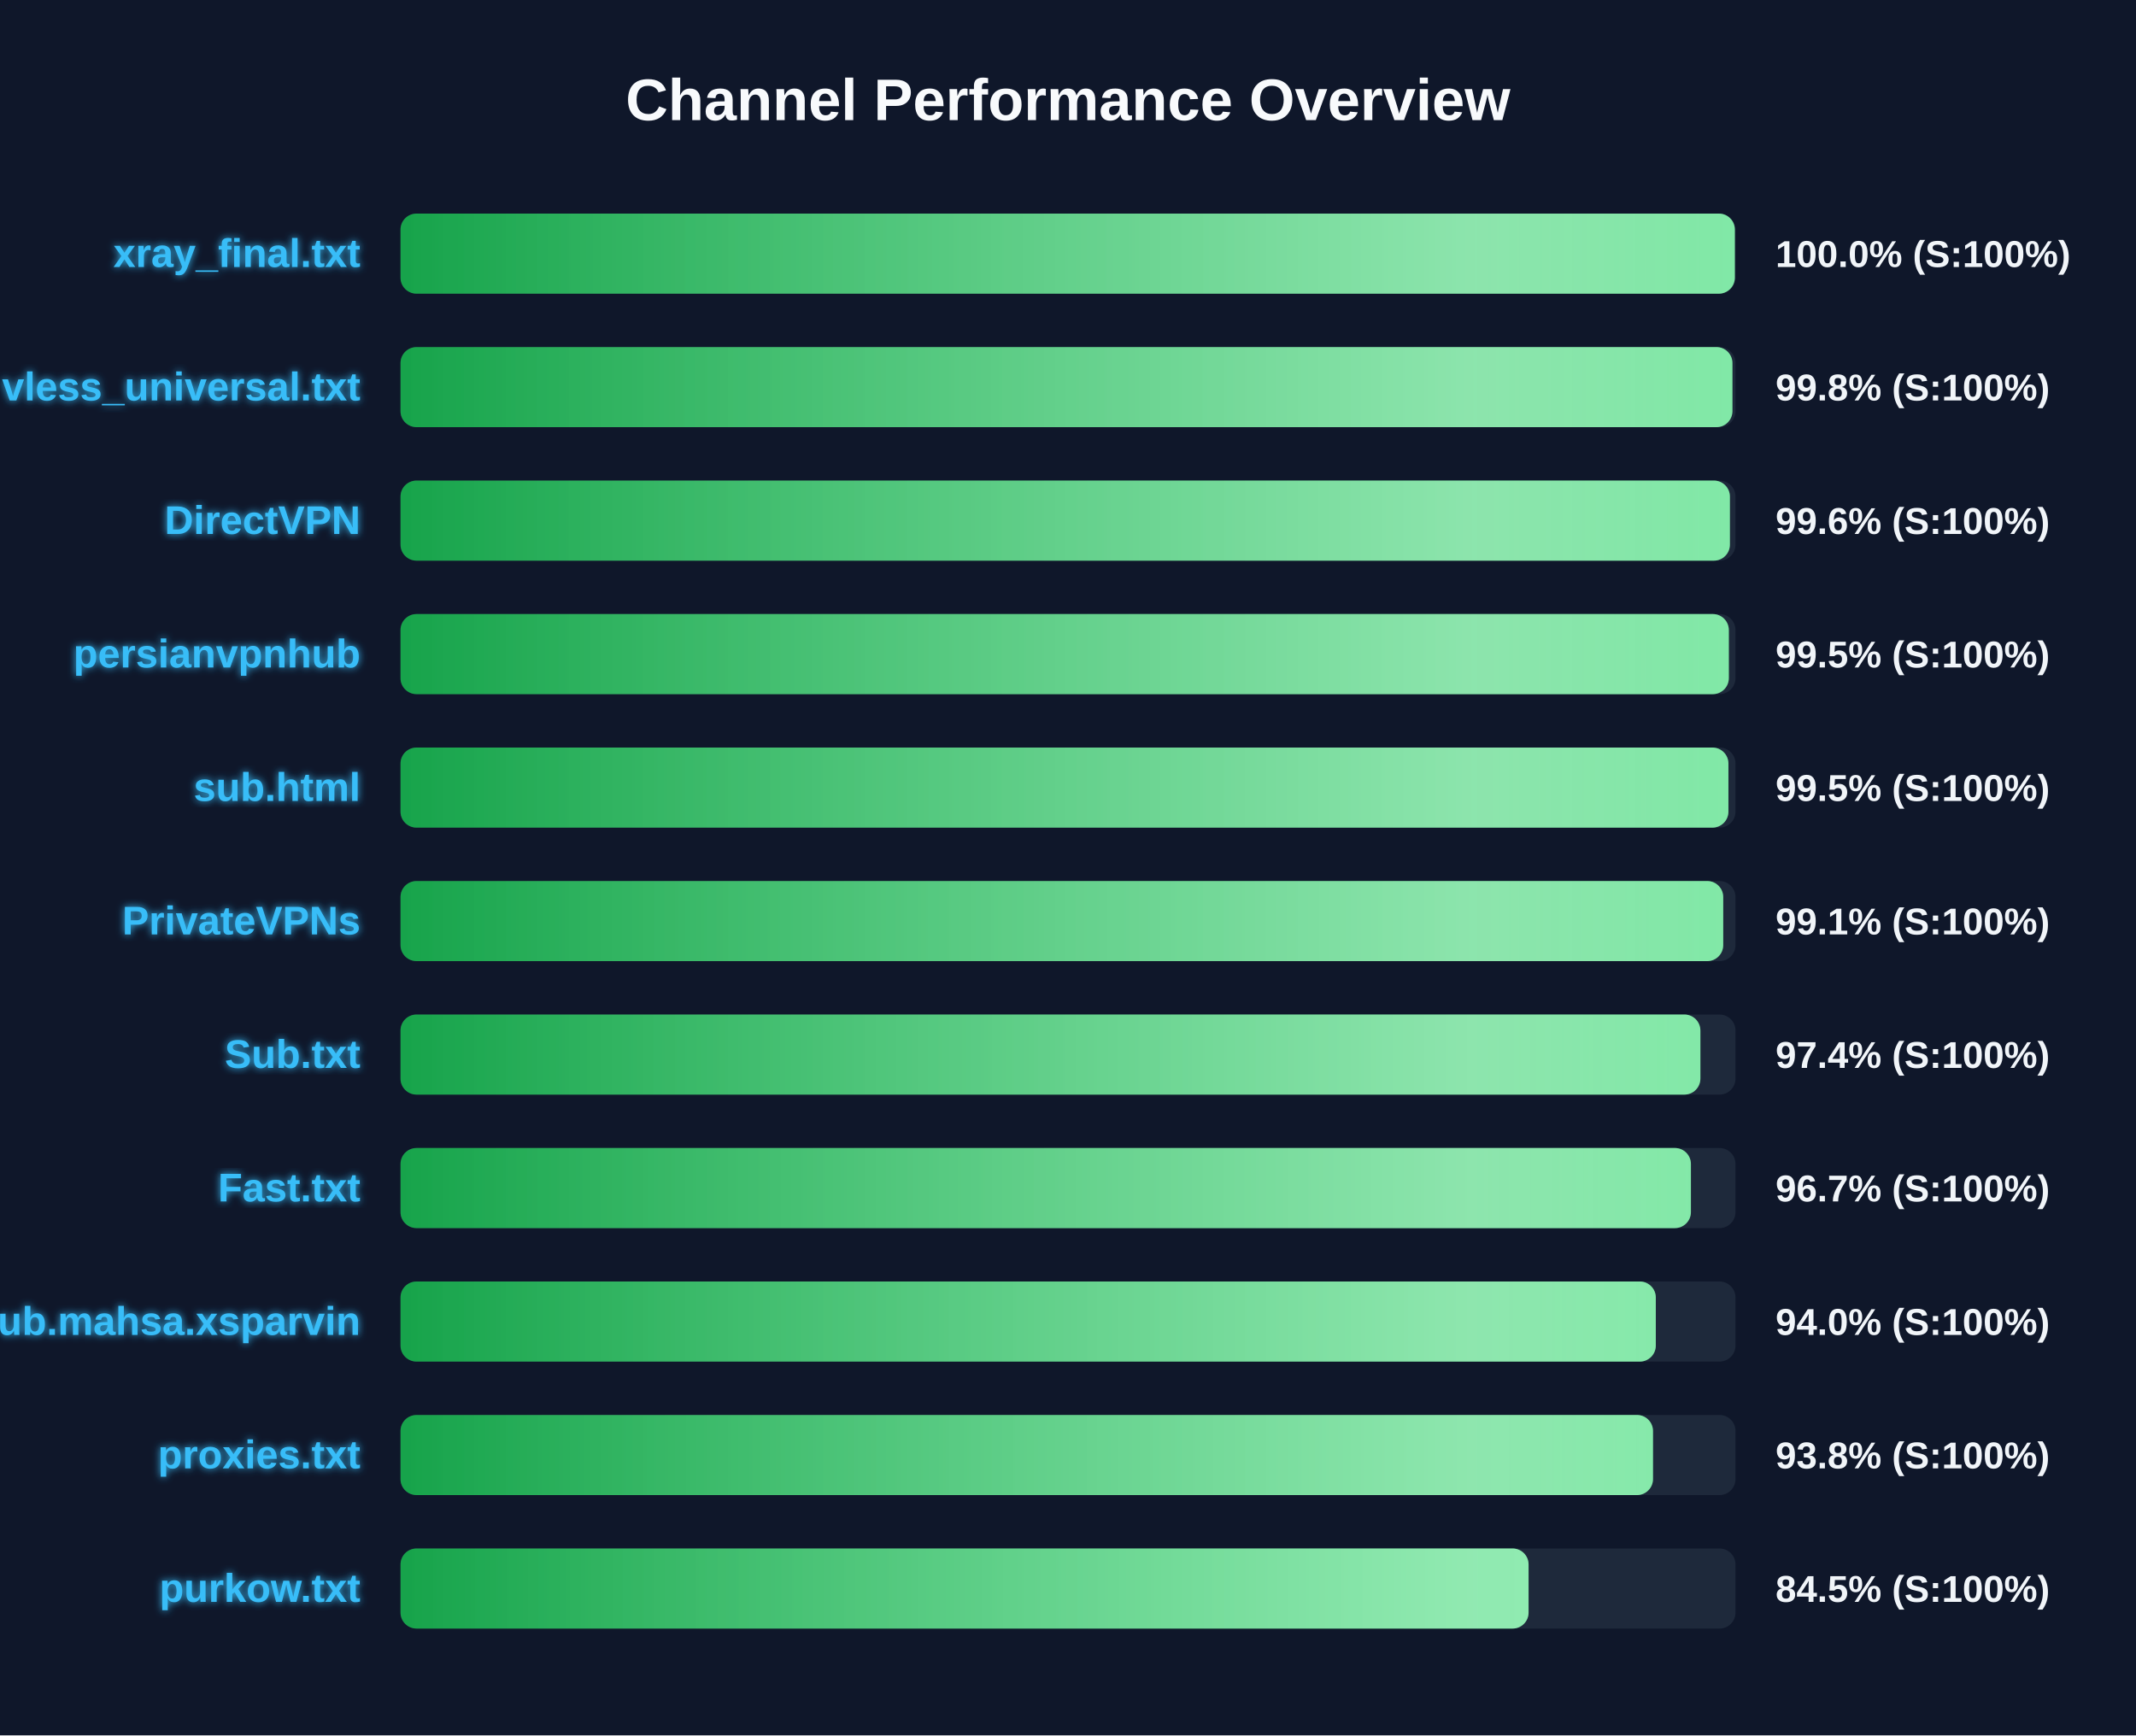
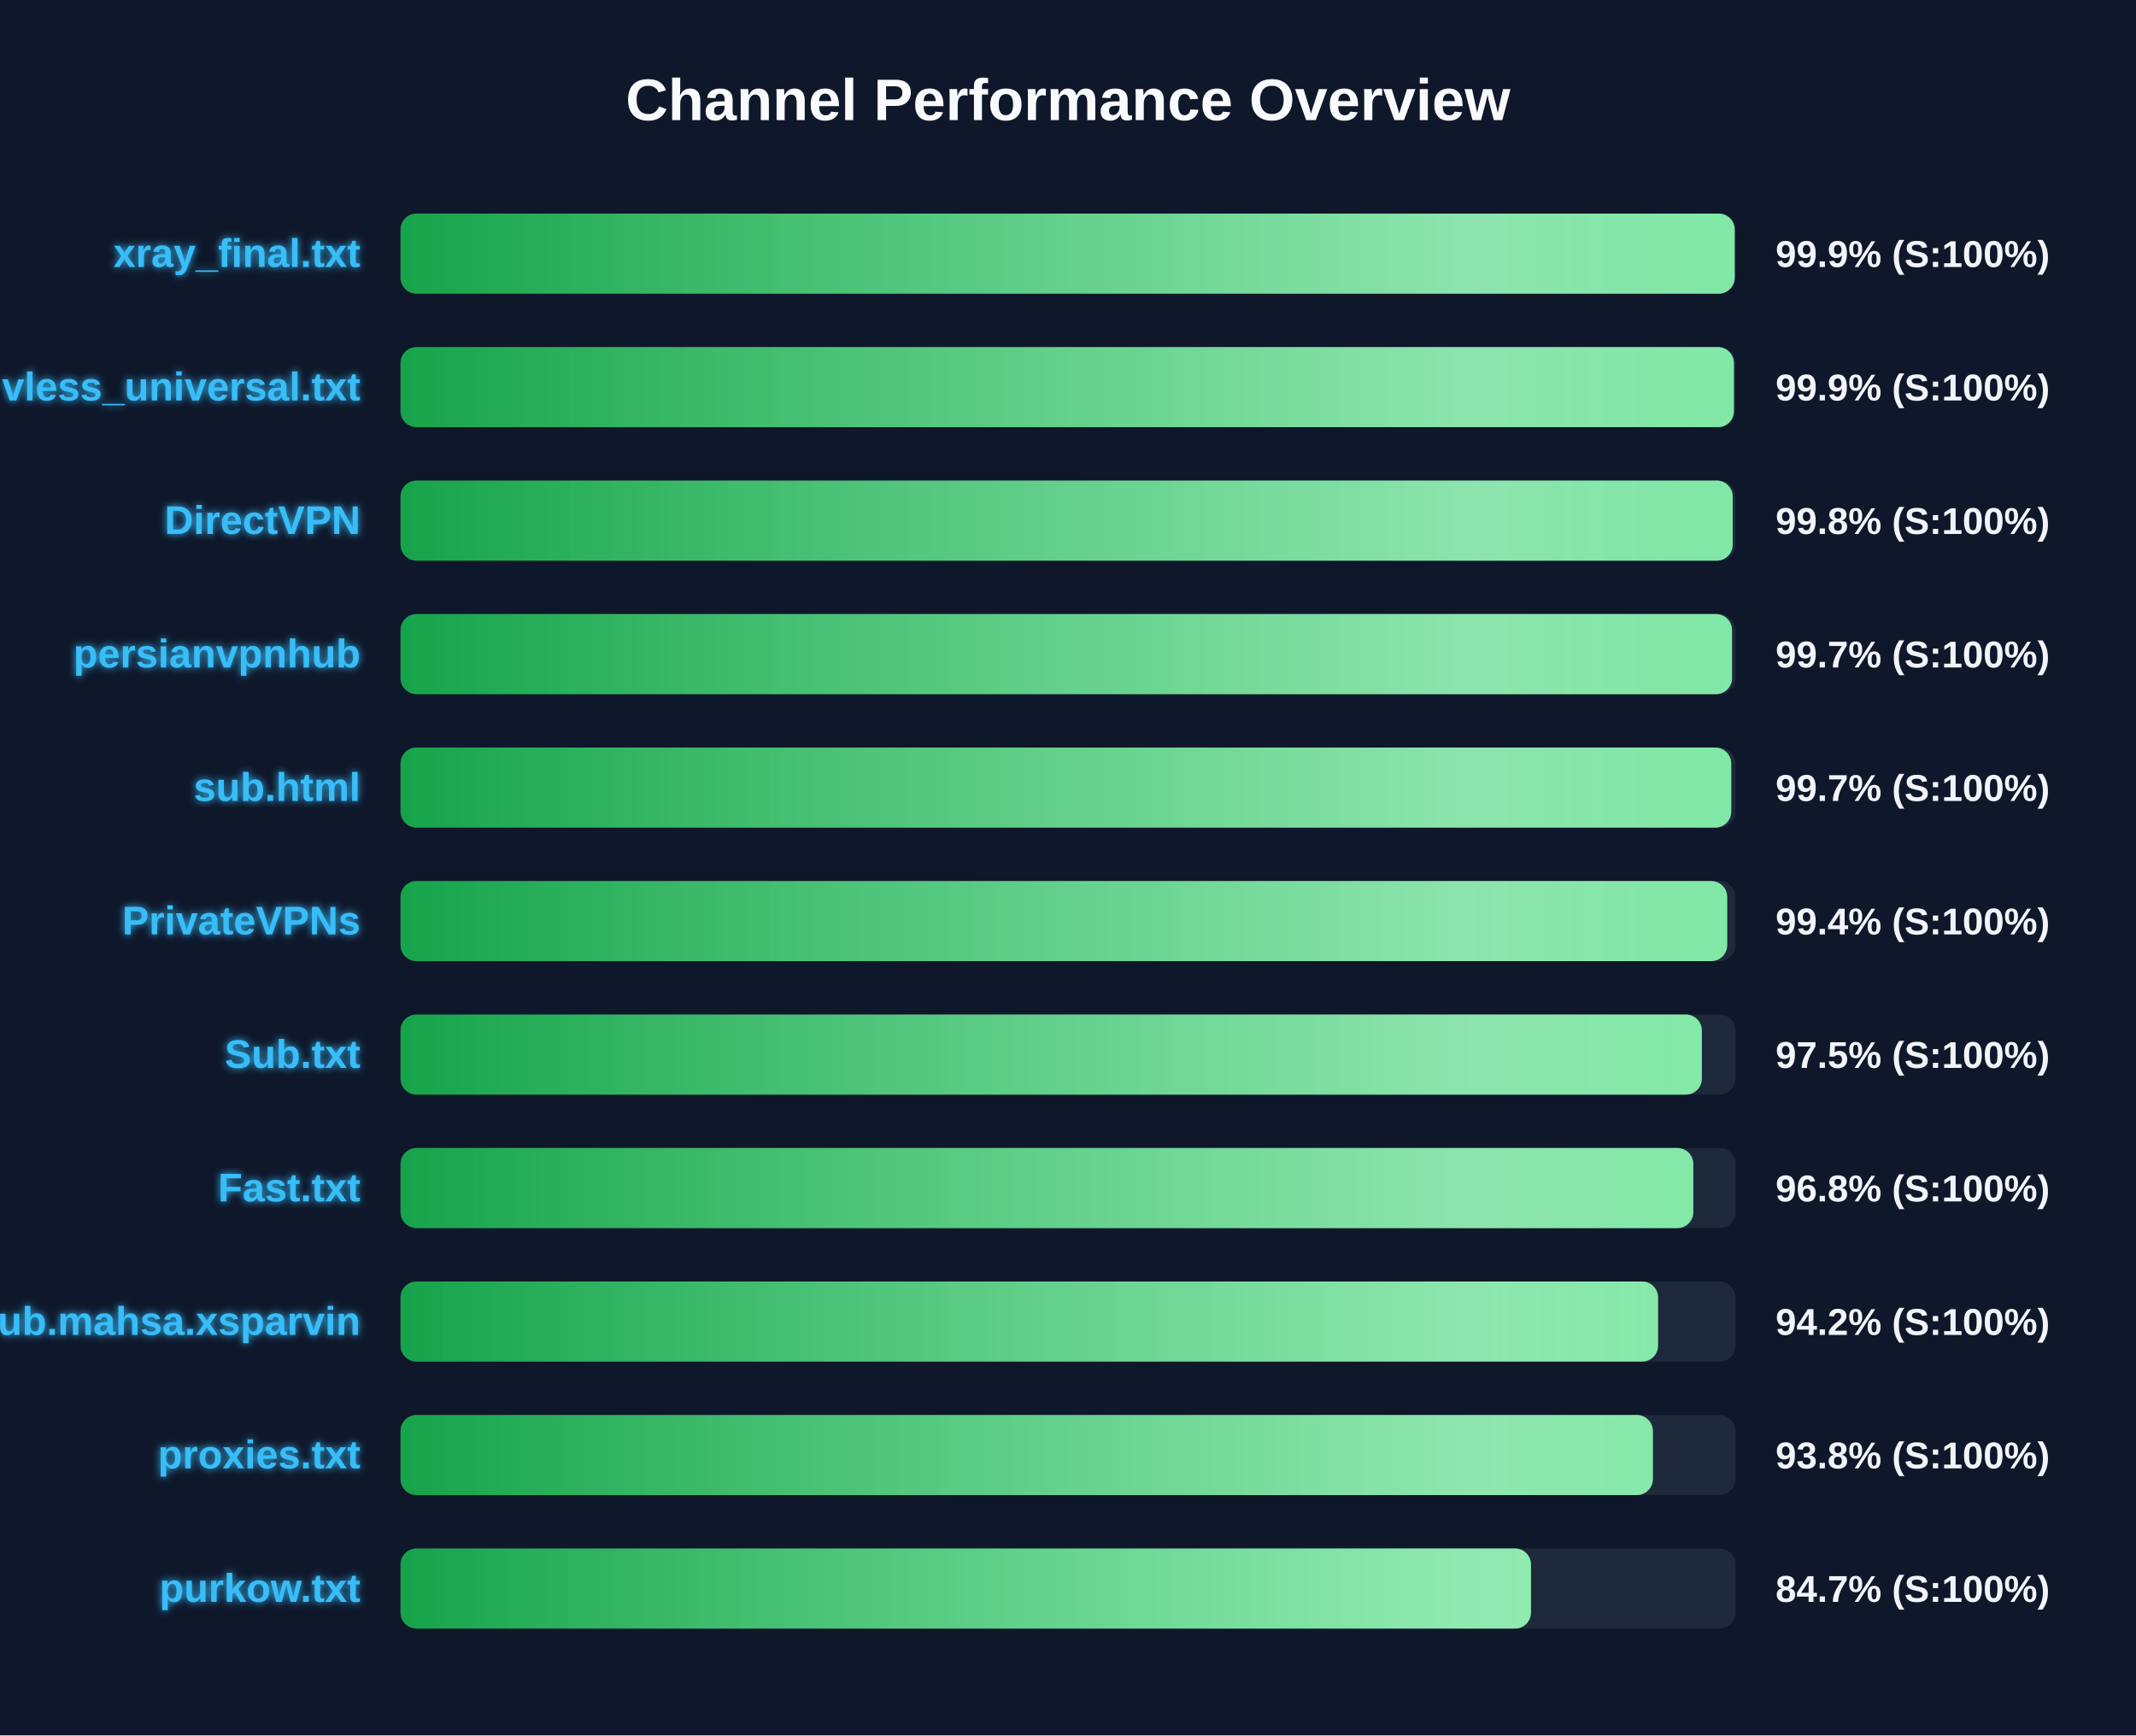
<svg xmlns="http://www.w3.org/2000/svg" width="800" height="650" version="1.1">
  <defs>
    <linearGradient id="grad-green" x1="0%" y1="0%" x2="100%" y2="0%">
      <stop offset="0%" stop-color="#16a34a" />
      <stop offset="100%" stop-color="#4ade80" />
    </linearGradient>
    <linearGradient id="grad-yellow" x1="0%" y1="0%" x2="100%" y2="0%">
      <stop offset="0%" stop-color="#ca8a04" />
      <stop offset="100%" stop-color="#fde047" />
    </linearGradient>
    <linearGradient id="grad-red" x1="0%" y1="0%" x2="100%" y2="0%">
      <stop offset="0%" stop-color="#dc2626" />
      <stop offset="100%" stop-color="#f87171" />
    </linearGradient>
    <linearGradient id="shimmer" x1="0%" y1="0%" x2="100%" y2="0%">
      <stop offset="0%" stop-color="rgba(255,255,255,0)" />
      <stop offset="50%" stop-color="rgba(255,255,255,0.4)" />
      <stop offset="100%" stop-color="rgba(255,255,255,0)" />
    </linearGradient>
    <filter id="glow" x="-20%" y="-20%" width="140%" height="140%">
      <feGaussianBlur stdDeviation="1.5" result="blur" />
      <feComposite in="SourceGraphic" in2="blur" operator="over" />
    </filter>
  </defs>
  <style>
        .bg-rect { fill: #0f172a; }
        .title { font: bold 22px 'Segoe UI', Arial, sans-serif; fill: #f8fafc; }
        .row { font: bold 15px 'Segoe UI', Arial, sans-serif; fill: #38bdf8; filter: url(#glow); }
        .score { font: bold 14px 'Segoe UI', Arial, sans-serif; fill: #f1f5f9; }
        @keyframes shimmer-anim {
            0% { transform: translateX(-100%); }
            100% { transform: translateX(200%); }
        }
        .shimmer-rect {
            animation: shimmer-anim 2.5s infinite linear;
        }
    </style>
  <rect width="100%" height="100%" class="bg-rect" />
  <text x="400" y="45" text-anchor="middle" class="title">Channel Performance Overview</text>
  <rect x="150" y="80" width="500" height="30" fill="#1e293b" rx="6" />
  <clipPath id="clip-0">
-     <rect x="150" y="80" width="499.75" height="30" rx="6" />
+     <rect x="150" y="80" width="499.7" height="30" rx="6" />
  </clipPath>
-   <rect x="150" y="80" width="499.75" height="30" fill="url(#grad-green)" rx="6" />
+   <rect x="150" y="80" width="499.7" height="30" fill="url(#grad-green)" rx="6" />
  <g clip-path="url(#clip-0)">
    <rect x="150" y="80" width="100%" height="30" fill="url(#shimmer)" class="shimmer-rect" />
  </g>
  <text x="135" y="100" text-anchor="end" class="row">xray_final.txt</text>
-   <text x="665" y="100" text-anchor="start" class="score">100.0% (S:100%)</text>
+   <text x="665" y="100" text-anchor="start" class="score">99.9% (S:100%)</text>
  <rect x="150" y="130" width="500" height="30" fill="#1e293b" rx="6" />
  <clipPath id="clip-1">
-     <rect x="150" y="130" width="498.85" height="30" rx="6" />
+     <rect x="150" y="130" width="499.4" height="30" rx="6" />
  </clipPath>
-   <rect x="150" y="130" width="498.85" height="30" fill="url(#grad-green)" rx="6" />
+   <rect x="150" y="130" width="499.4" height="30" fill="url(#grad-green)" rx="6" />
  <g clip-path="url(#clip-1)">
    <rect x="150" y="130" width="100%" height="30" fill="url(#shimmer)" class="shimmer-rect" />
  </g>
  <text x="135" y="150" text-anchor="end" class="row">vless_universal.txt</text>
-   <text x="665" y="150" text-anchor="start" class="score">99.8% (S:100%)</text>
+   <text x="665" y="150" text-anchor="start" class="score">99.9% (S:100%)</text>
  <rect x="150" y="180" width="500" height="30" fill="#1e293b" rx="6" />
  <clipPath id="clip-2">
-     <rect x="150" y="180" width="497.9" height="30" rx="6" />
+     <rect x="150" y="180" width="498.95" height="30" rx="6" />
  </clipPath>
-   <rect x="150" y="180" width="497.9" height="30" fill="url(#grad-green)" rx="6" />
+   <rect x="150" y="180" width="498.95" height="30" fill="url(#grad-green)" rx="6" />
  <g clip-path="url(#clip-2)">
    <rect x="150" y="180" width="100%" height="30" fill="url(#shimmer)" class="shimmer-rect" />
  </g>
  <text x="135" y="200" text-anchor="end" class="row">DirectVPN</text>
-   <text x="665" y="200" text-anchor="start" class="score">99.6% (S:100%)</text>
+   <text x="665" y="200" text-anchor="start" class="score">99.8% (S:100%)</text>
  <rect x="150" y="230" width="500" height="30" fill="#1e293b" rx="6" />
  <clipPath id="clip-3">
-     <rect x="150" y="230" width="497.5" height="30" rx="6" />
+     <rect x="150" y="230" width="498.7" height="30" rx="6" />
  </clipPath>
-   <rect x="150" y="230" width="497.5" height="30" fill="url(#grad-green)" rx="6" />
+   <rect x="150" y="230" width="498.7" height="30" fill="url(#grad-green)" rx="6" />
  <g clip-path="url(#clip-3)">
    <rect x="150" y="230" width="100%" height="30" fill="url(#shimmer)" class="shimmer-rect" />
  </g>
  <text x="135" y="250" text-anchor="end" class="row">persianvpnhub</text>
-   <text x="665" y="250" text-anchor="start" class="score">99.5% (S:100%)</text>
+   <text x="665" y="250" text-anchor="start" class="score">99.7% (S:100%)</text>
  <rect x="150" y="280" width="500" height="30" fill="#1e293b" rx="6" />
  <clipPath id="clip-4">
-     <rect x="150" y="280" width="497.35" height="30" rx="6" />
+     <rect x="150" y="280" width="498.4" height="30" rx="6" />
  </clipPath>
-   <rect x="150" y="280" width="497.35" height="30" fill="url(#grad-green)" rx="6" />
+   <rect x="150" y="280" width="498.4" height="30" fill="url(#grad-green)" rx="6" />
  <g clip-path="url(#clip-4)">
    <rect x="150" y="280" width="100%" height="30" fill="url(#shimmer)" class="shimmer-rect" />
  </g>
  <text x="135" y="300" text-anchor="end" class="row">sub.html</text>
-   <text x="665" y="300" text-anchor="start" class="score">99.5% (S:100%)</text>
+   <text x="665" y="300" text-anchor="start" class="score">99.7% (S:100%)</text>
  <rect x="150" y="330" width="500" height="30" fill="#1e293b" rx="6" />
  <clipPath id="clip-5">
-     <rect x="150" y="330" width="495.4" height="30" rx="6" />
+     <rect x="150" y="330" width="496.9" height="30" rx="6" />
  </clipPath>
-   <rect x="150" y="330" width="495.4" height="30" fill="url(#grad-green)" rx="6" />
+   <rect x="150" y="330" width="496.9" height="30" fill="url(#grad-green)" rx="6" />
  <g clip-path="url(#clip-5)">
    <rect x="150" y="330" width="100%" height="30" fill="url(#shimmer)" class="shimmer-rect" />
  </g>
  <text x="135" y="350" text-anchor="end" class="row">PrivateVPNs</text>
-   <text x="665" y="350" text-anchor="start" class="score">99.1% (S:100%)</text>
+   <text x="665" y="350" text-anchor="start" class="score">99.4% (S:100%)</text>
  <rect x="150" y="380" width="500" height="30" fill="#1e293b" rx="6" />
  <clipPath id="clip-6">
-     <rect x="150" y="380" width="486.85" height="30" rx="6" />
+     <rect x="150" y="380" width="487.4" height="30" rx="6" />
  </clipPath>
-   <rect x="150" y="380" width="486.85" height="30" fill="url(#grad-green)" rx="6" />
+   <rect x="150" y="380" width="487.4" height="30" fill="url(#grad-green)" rx="6" />
  <g clip-path="url(#clip-6)">
    <rect x="150" y="380" width="100%" height="30" fill="url(#shimmer)" class="shimmer-rect" />
  </g>
  <text x="135" y="400" text-anchor="end" class="row">Sub.txt</text>
-   <text x="665" y="400" text-anchor="start" class="score">97.4% (S:100%)</text>
+   <text x="665" y="400" text-anchor="start" class="score">97.5% (S:100%)</text>
  <rect x="150" y="430" width="500" height="30" fill="#1e293b" rx="6" />
  <clipPath id="clip-7">
-     <rect x="150" y="430" width="483.3" height="30" rx="6" />
+     <rect x="150" y="430" width="484.2" height="30" rx="6" />
  </clipPath>
-   <rect x="150" y="430" width="483.3" height="30" fill="url(#grad-green)" rx="6" />
+   <rect x="150" y="430" width="484.2" height="30" fill="url(#grad-green)" rx="6" />
  <g clip-path="url(#clip-7)">
    <rect x="150" y="430" width="100%" height="30" fill="url(#shimmer)" class="shimmer-rect" />
  </g>
  <text x="135" y="450" text-anchor="end" class="row">Fast.txt</text>
-   <text x="665" y="450" text-anchor="start" class="score">96.7% (S:100%)</text>
+   <text x="665" y="450" text-anchor="start" class="score">96.8% (S:100%)</text>
  <rect x="150" y="480" width="500" height="30" fill="#1e293b" rx="6" />
  <clipPath id="clip-8">
-     <rect x="150" y="480" width="470.15" height="30" rx="6" />
+     <rect x="150" y="480" width="471.0" height="30" rx="6" />
  </clipPath>
-   <rect x="150" y="480" width="470.15" height="30" fill="url(#grad-green)" rx="6" />
+   <rect x="150" y="480" width="471.0" height="30" fill="url(#grad-green)" rx="6" />
  <g clip-path="url(#clip-8)">
    <rect x="150" y="480" width="100%" height="30" fill="url(#shimmer)" class="shimmer-rect" />
  </g>
  <text x="135" y="500" text-anchor="end" class="row">Sub.mahsa.xsparvin</text>
-   <text x="665" y="500" text-anchor="start" class="score">94.0% (S:100%)</text>
+   <text x="665" y="500" text-anchor="start" class="score">94.2% (S:100%)</text>
  <rect x="150" y="530" width="500" height="30" fill="#1e293b" rx="6" />
  <clipPath id="clip-9">
-     <rect x="150" y="530" width="469.1" height="30" rx="6" />
+     <rect x="150" y="530" width="469.05" height="30" rx="6" />
  </clipPath>
-   <rect x="150" y="530" width="469.1" height="30" fill="url(#grad-green)" rx="6" />
+   <rect x="150" y="530" width="469.05" height="30" fill="url(#grad-green)" rx="6" />
  <g clip-path="url(#clip-9)">
    <rect x="150" y="530" width="100%" height="30" fill="url(#shimmer)" class="shimmer-rect" />
  </g>
  <text x="135" y="550" text-anchor="end" class="row">proxies.txt</text>
  <text x="665" y="550" text-anchor="start" class="score">93.8% (S:100%)</text>
  <rect x="150" y="580" width="500" height="30" fill="#1e293b" rx="6" />
  <clipPath id="clip-10">
-     <rect x="150" y="580" width="422.5" height="30" rx="6" />
+     <rect x="150" y="580" width="423.4" height="30" rx="6" />
  </clipPath>
-   <rect x="150" y="580" width="422.5" height="30" fill="url(#grad-green)" rx="6" />
+   <rect x="150" y="580" width="423.4" height="30" fill="url(#grad-green)" rx="6" />
  <g clip-path="url(#clip-10)">
    <rect x="150" y="580" width="100%" height="30" fill="url(#shimmer)" class="shimmer-rect" />
  </g>
  <text x="135" y="600" text-anchor="end" class="row">purkow.txt</text>
-   <text x="665" y="600" text-anchor="start" class="score">84.5% (S:100%)</text>
+   <text x="665" y="600" text-anchor="start" class="score">84.7% (S:100%)</text>
</svg>
